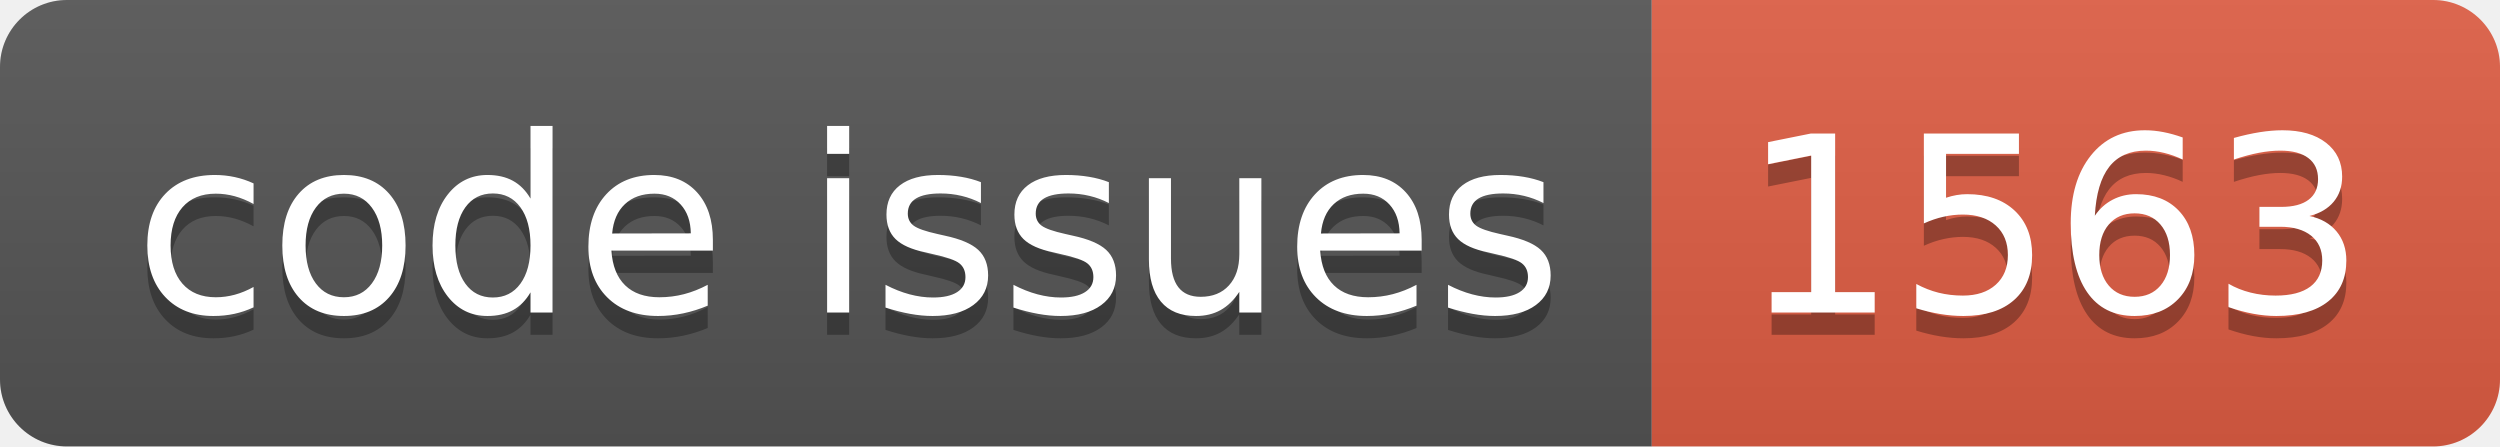
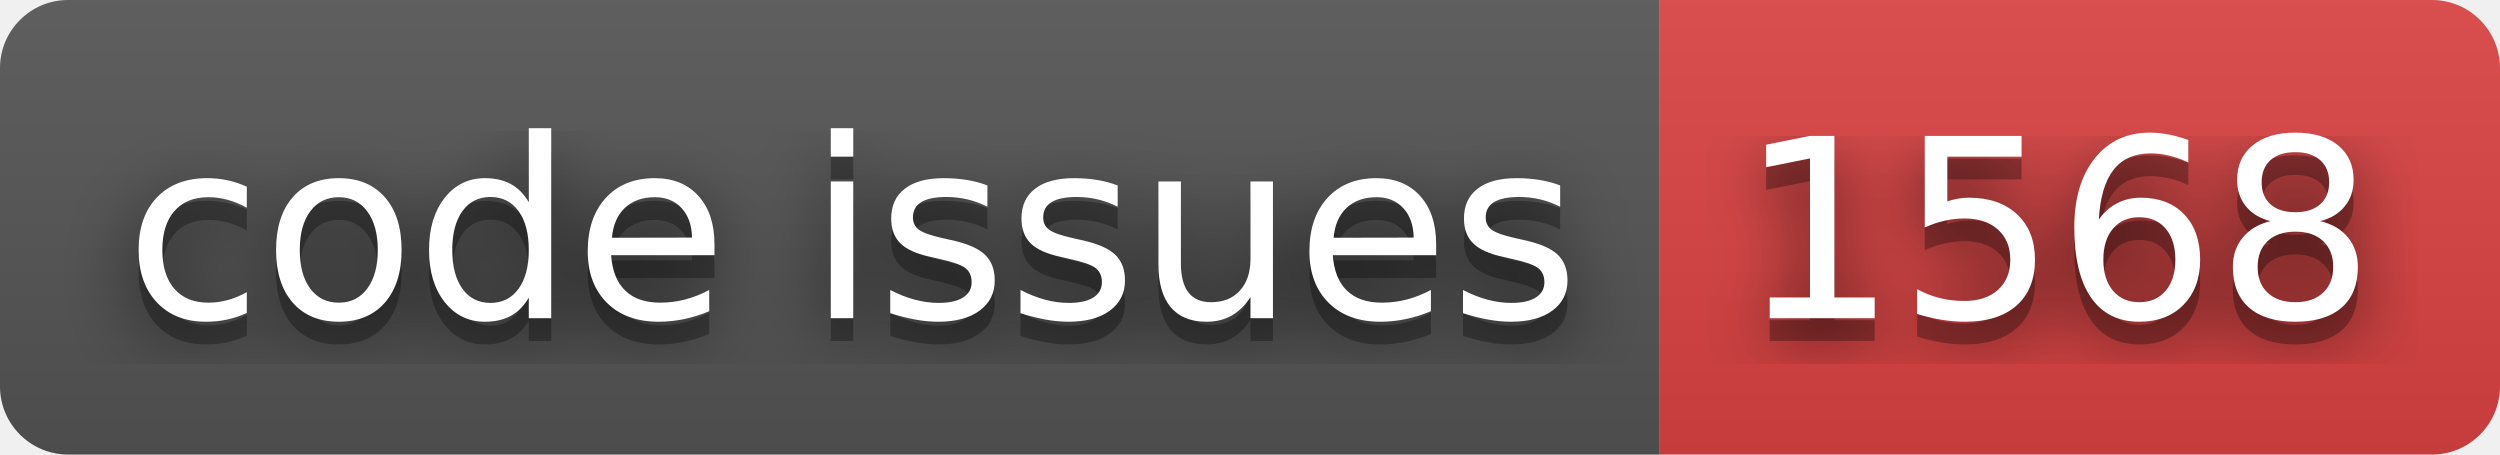
- <svg xmlns="http://www.w3.org/2000/svg" width="112.0" height="20">
-   <linearGradient id="smooth" x2="0" y2="100%">
+ <svg xmlns="http://www.w3.org/2000/svg" width="110" height="20" role="img" aria-label="code issues: 1568">
+   <filter id="blur">
+     <feGaussianBlur stdDeviation="16" />
+   </filter>
+   <linearGradient id="s" x2="0" y2="100%">
    <stop offset="0" stop-color="#bbb" stop-opacity=".1" />
    <stop offset="1" stop-opacity=".1" />
  </linearGradient>
-   <clipPath id="round">
-     <rect width="112.0" height="20" rx="3" fill="#fff" />
+   <clipPath id="r">
+     <rect width="110" height="20" rx="3" />
  </clipPath>
-   <g clip-path="url(#round)">
-     <rect width="74.0" height="20" fill="#555" />
-     <rect x="74.0" width="38.0" height="20" fill="#e05d44" />
-     <rect width="112.0" height="20" fill="url(#smooth)" />
+   <g clip-path="url(#r)">
+     <rect width="73" height="20" fill="#555" />
+     <rect x="73" width="37" height="20" fill="#dd4343" />
+     <rect width="110" height="20" fill="url(#s)" />
  </g>
-   <g fill="#fff" text-anchor="middle" font-family="DejaVu Sans,Verdana,Geneva,sans-serif" font-size="110">
-     <text x="380.0" y="150" fill="#010101" fill-opacity=".3" transform="scale(0.1)" textLength="640.0" lengthAdjust="spacing">code issues</text>
-     <text x="380.0" y="140" transform="scale(0.1)" textLength="640.0" lengthAdjust="spacing">code issues</text>
-     <text x="920.0" y="150" fill="#010101" fill-opacity=".3" transform="scale(0.1)" textLength="280.0" lengthAdjust="spacing">1563</text>
-     <text x="920.0" y="140" transform="scale(0.1)" textLength="280.0" lengthAdjust="spacing">1563</text>
+   <g fill="#fff" text-anchor="middle" font-family="Verdana,Geneva,DejaVu Sans,sans-serif" text-rendering="geometricPrecision" font-size="110">
+     <g transform="scale(.1)">
+       <g aria-hidden="true" fill="#010101">
+         <text x="375" y="150" fill-opacity=".8" filter="url(#blur)" textLength="630">code issues</text>
+         <text x="375" y="150" fill-opacity=".3" textLength="630">code issues</text>
+       </g>
+       <text x="375" y="140" textLength="630">code issues</text>
+     </g>
+     <g transform="scale(.1)">
+       <g aria-hidden="true" fill="#010101">
+         <text x="905" y="150" fill-opacity=".8" filter="url(#blur)" textLength="270">1568</text>
+         <text x="905" y="150" fill-opacity=".3" textLength="270">1568</text>
+       </g>
+       <text x="905" y="140" textLength="270">1568</text>
+     </g>
  </g>
</svg>
